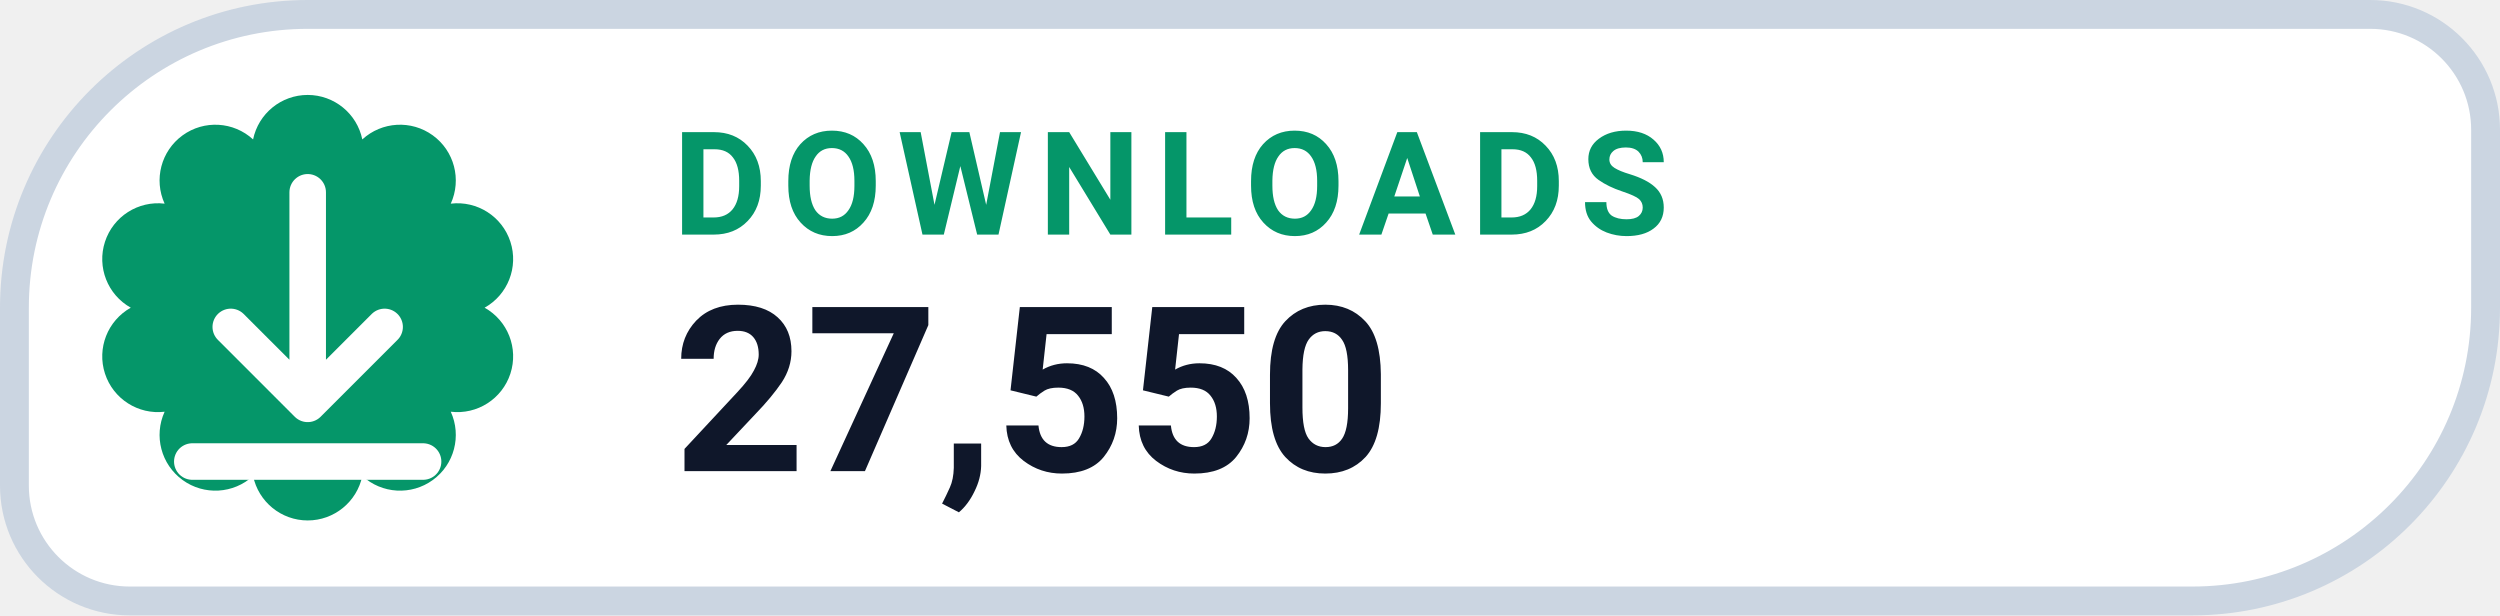
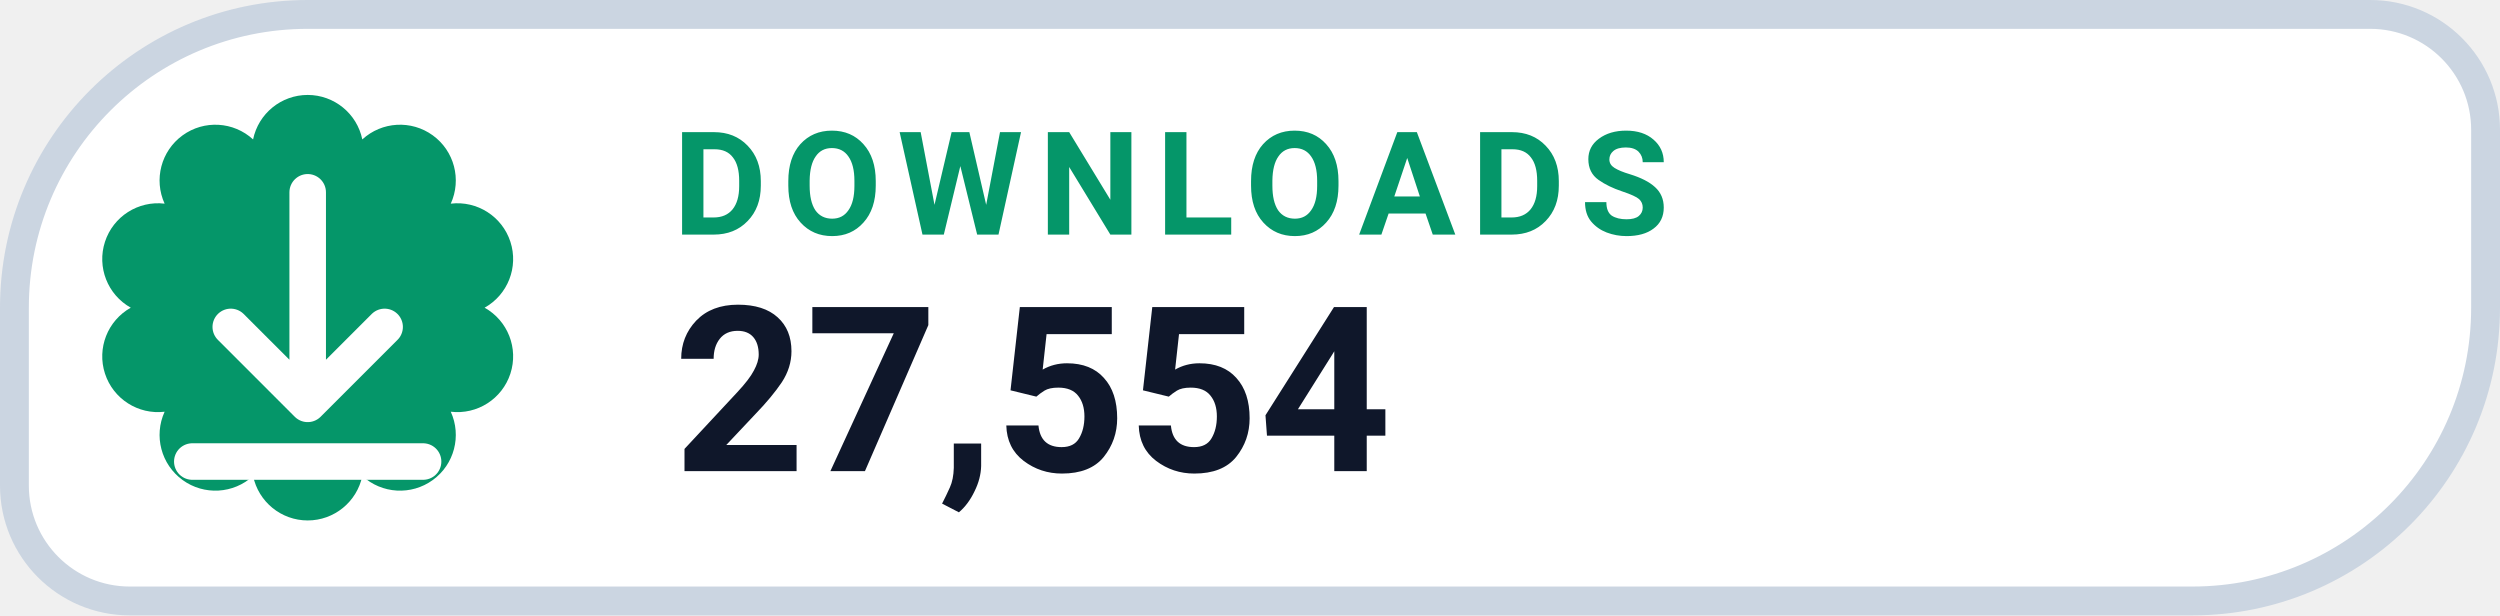
- <svg xmlns="http://www.w3.org/2000/svg" width="130" height="32" viewBox="0 0 130 32" role="img" aria-label="DOWNLOADS 27,550">
+ <svg xmlns="http://www.w3.org/2000/svg" width="130" height="32" viewBox="0 0 130 32" role="img" aria-label="DOWNLOADS 27,554">
  <path d="M 16.00 0.75 H 123.25 A 6.00 6.00 0 0 1 129.25 6.75 V 16.00 A 15.25 15.25 0 0 1 114.00 31.25 H 6.75 A 6.00 6.00 0 0 1 0.75 25.25 V 16.00 A 15.25 15.25 0 0 1 16.00 0.75 Z" fill="#FFFFFF" stroke="#CBD5E1" stroke-width="1.5" />
  <path d="M 13.16 7.25 A 2.90 2.90 0 0 1 18.84 7.25 A 2.90 2.90 0 0 1 23.44 10.59 A 2.90 2.90 0 0 1 25.20 16.00 A 2.90 2.90 0 0 1 23.44 21.41 A 2.90 2.90 0 0 1 18.84 24.75 A 2.90 2.90 0 0 1 13.16 24.75 A 2.90 2.90 0 0 1 8.56 21.41 A 2.90 2.90 0 0 1 6.80 16.00 A 2.90 2.90 0 0 1 8.56 10.59 A 2.90 2.90 0 0 1 13.16 7.25 Z" fill="#059669" />
  <g transform="translate(16 16)" style="color:#FFFFFF;">
    <path d="M0 -6 v11 m0 0 l4 -4 m-4 4 l-4 -4 M-6 8 h12" fill="none" stroke="currentColor" stroke-width="1.9" stroke-linecap="round" stroke-linejoin="round" />
  </g>
  <text x="35" y="12.2" fill="#059669" font-family="-apple-system,BlinkMacSystemFont,'Segoe UI',Roboto,Helvetica,Arial,sans-serif" font-size="7.5" font-weight="700" letter-spacing=".8">DOWNLOADS</text>
-   <text x="35" y="24.5" fill="#0F172A" font-family="-apple-system,BlinkMacSystemFont,'Segoe UI',Roboto,Helvetica,Arial,sans-serif" font-size="12" font-weight="750">27,550</text>
+   <text x="35" y="24.5" fill="#0F172A" font-family="-apple-system,BlinkMacSystemFont,'Segoe UI',Roboto,Helvetica,Arial,sans-serif" font-size="12" font-weight="750">27,554</text>
</svg>
